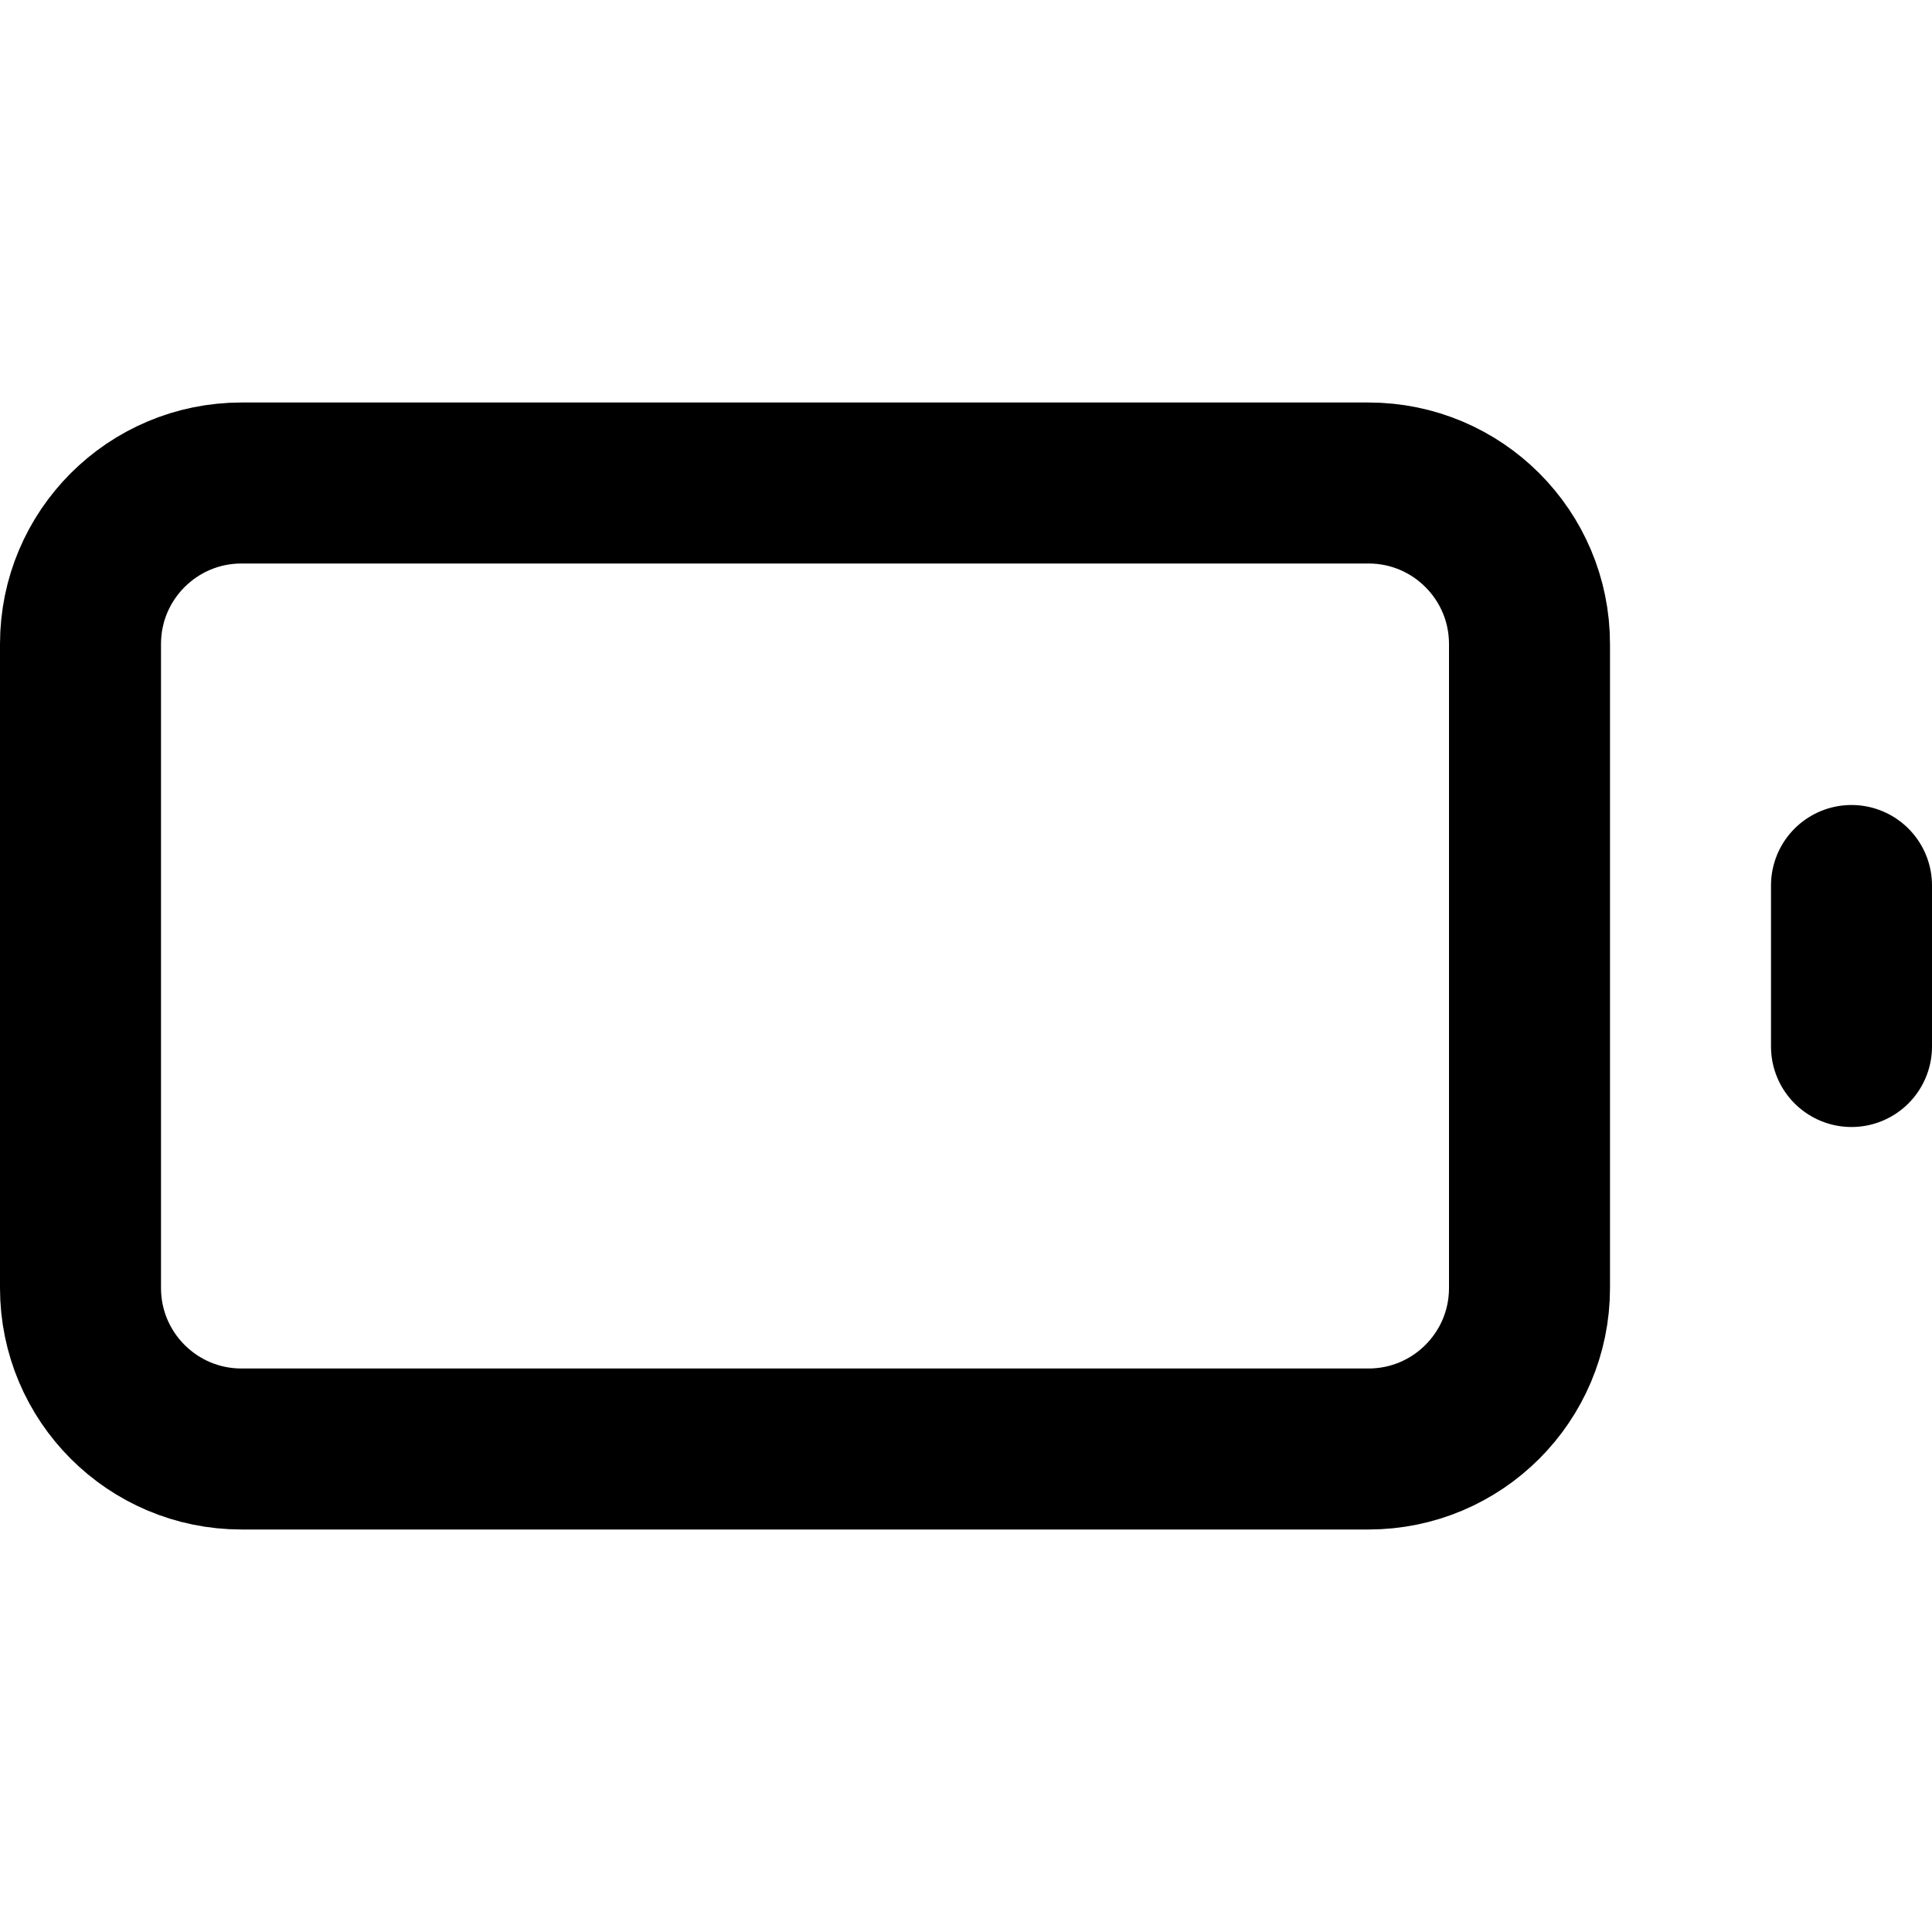
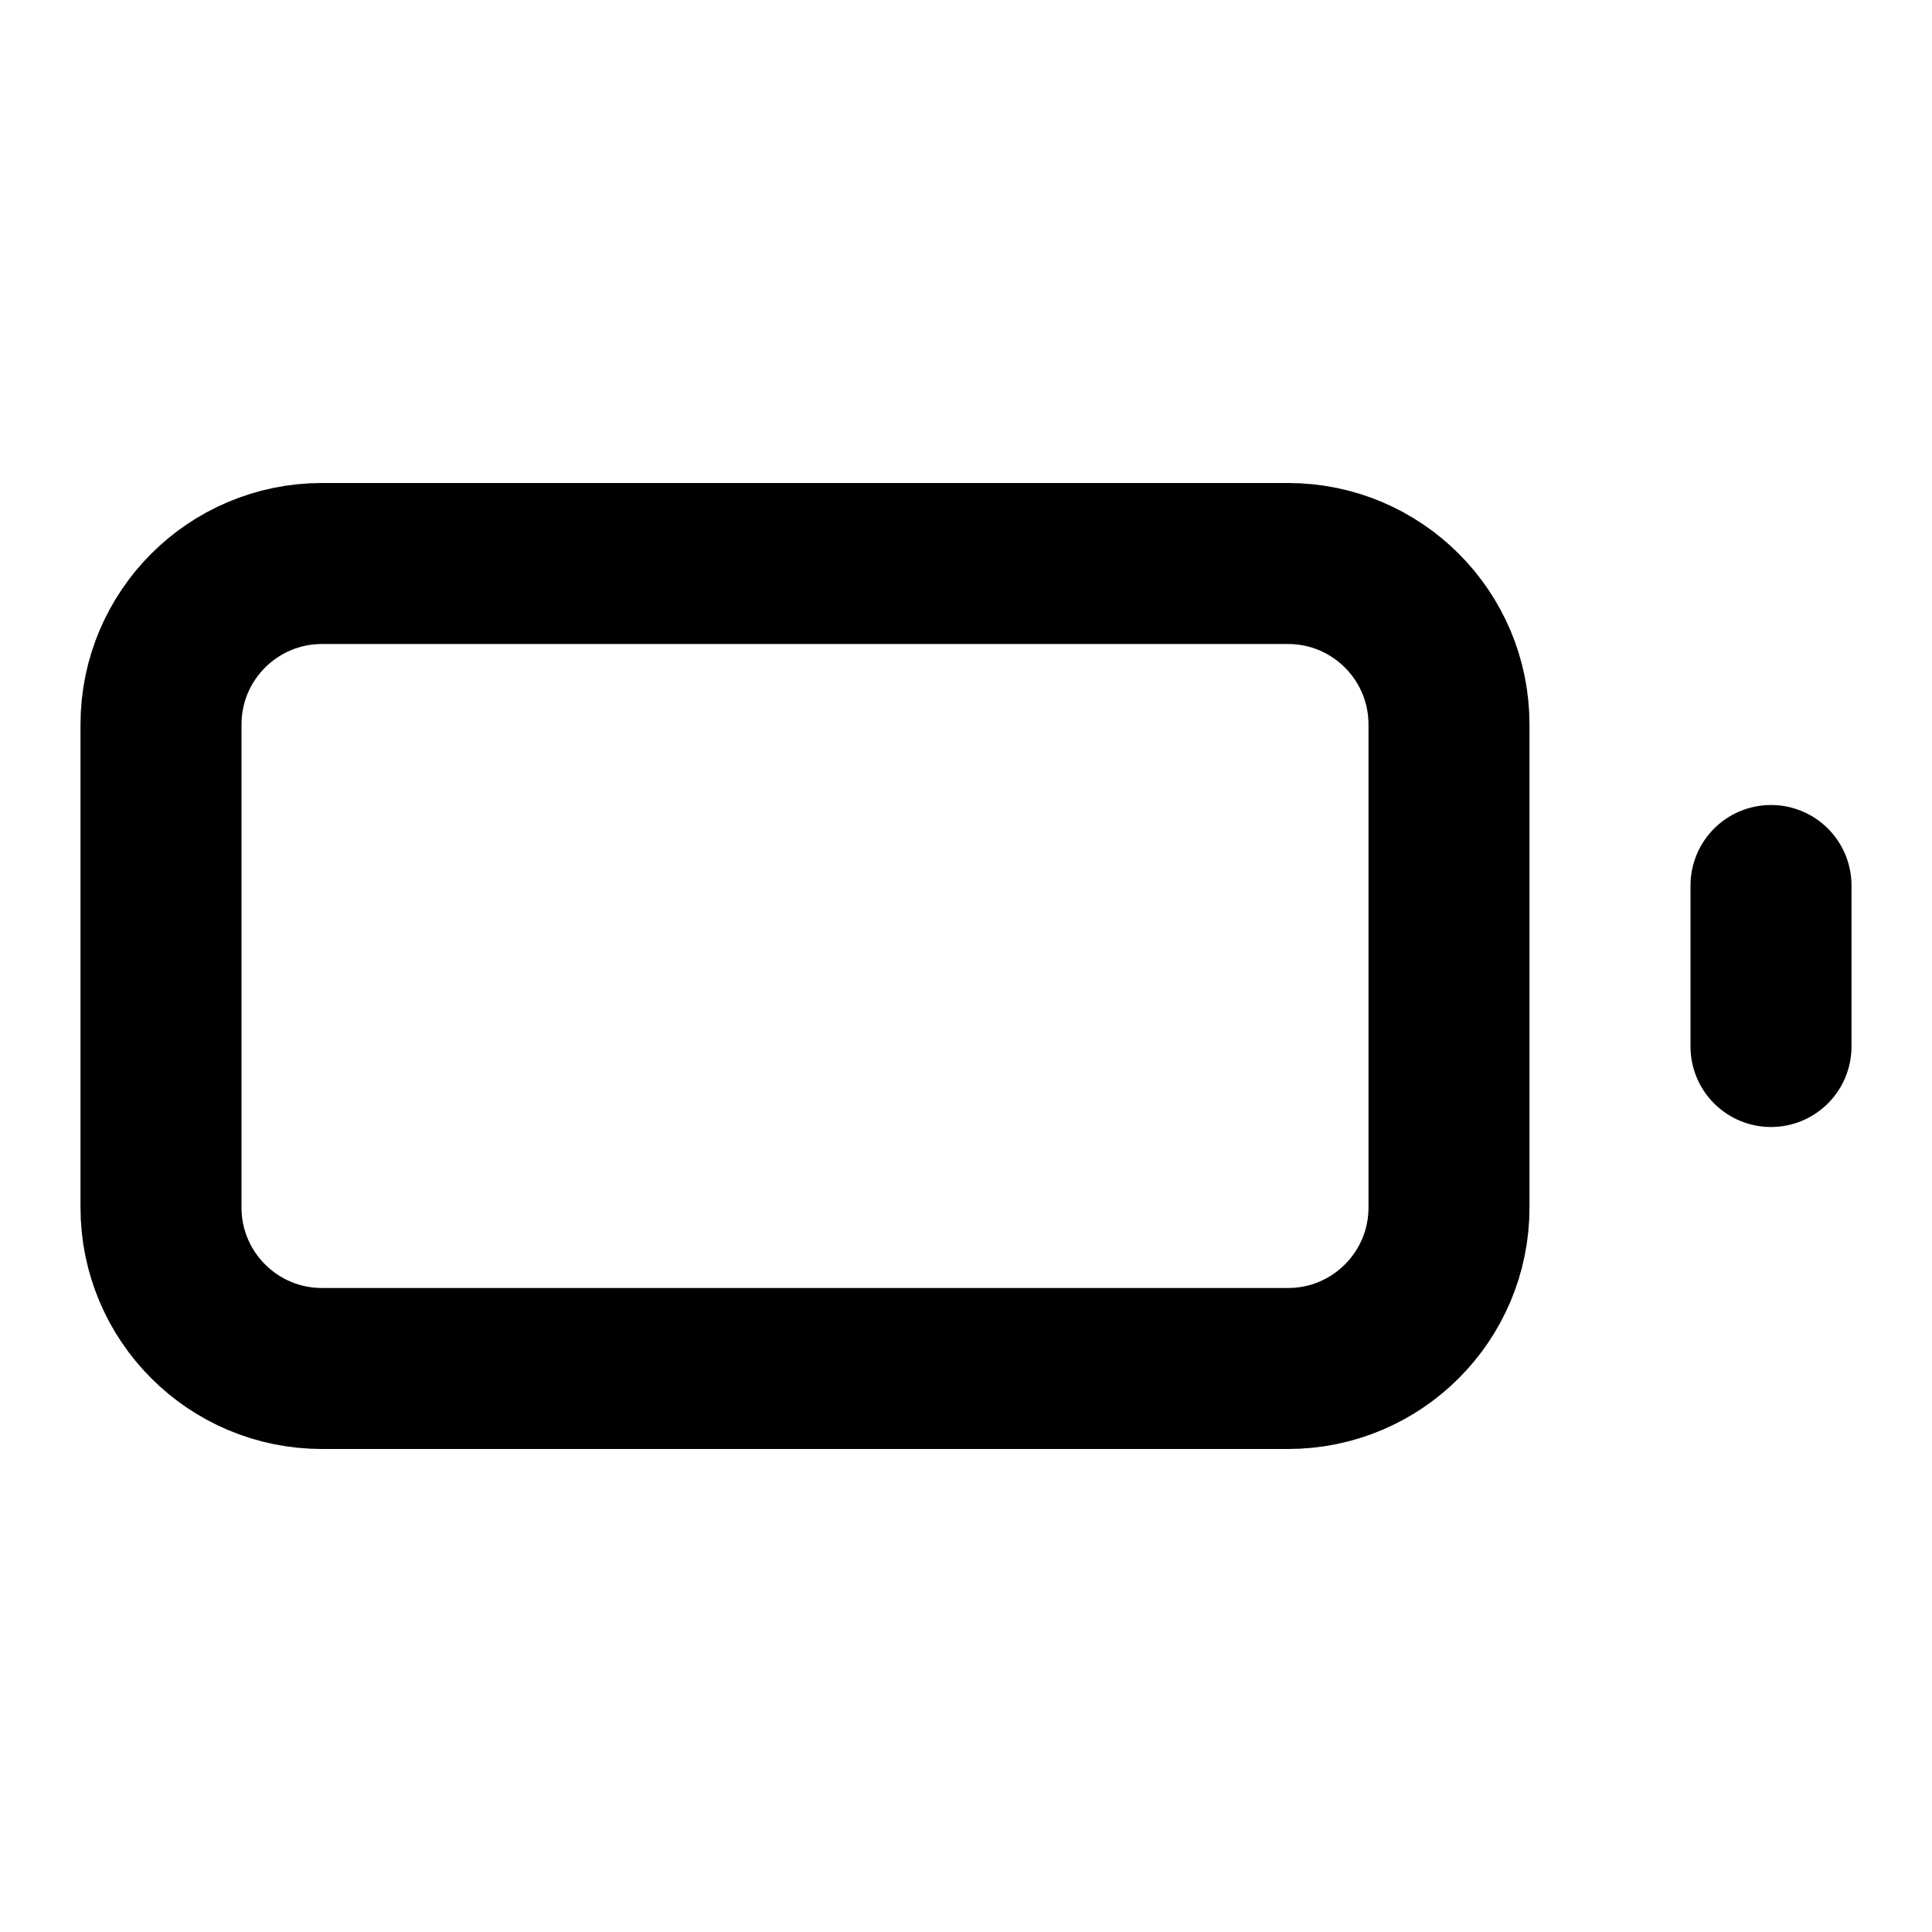
<svg xmlns="http://www.w3.org/2000/svg" width="24" height="24" viewBox="0 0 24 24" fill="none" stroke="currentColor" stroke-width="2" stroke-linecap="round" stroke-linejoin="round">
-   <rect x="1" y="6" width="18" height="12" rx="2" ry="2" />
-   <line x1="23" y1="13" x2="23" y2="11" />
+   <rect x="2" y="7" width="16" height="10" rx="2" ry="2" />
+   <line x1="22" x2="22" y1="11" y2="13" />
</svg>
